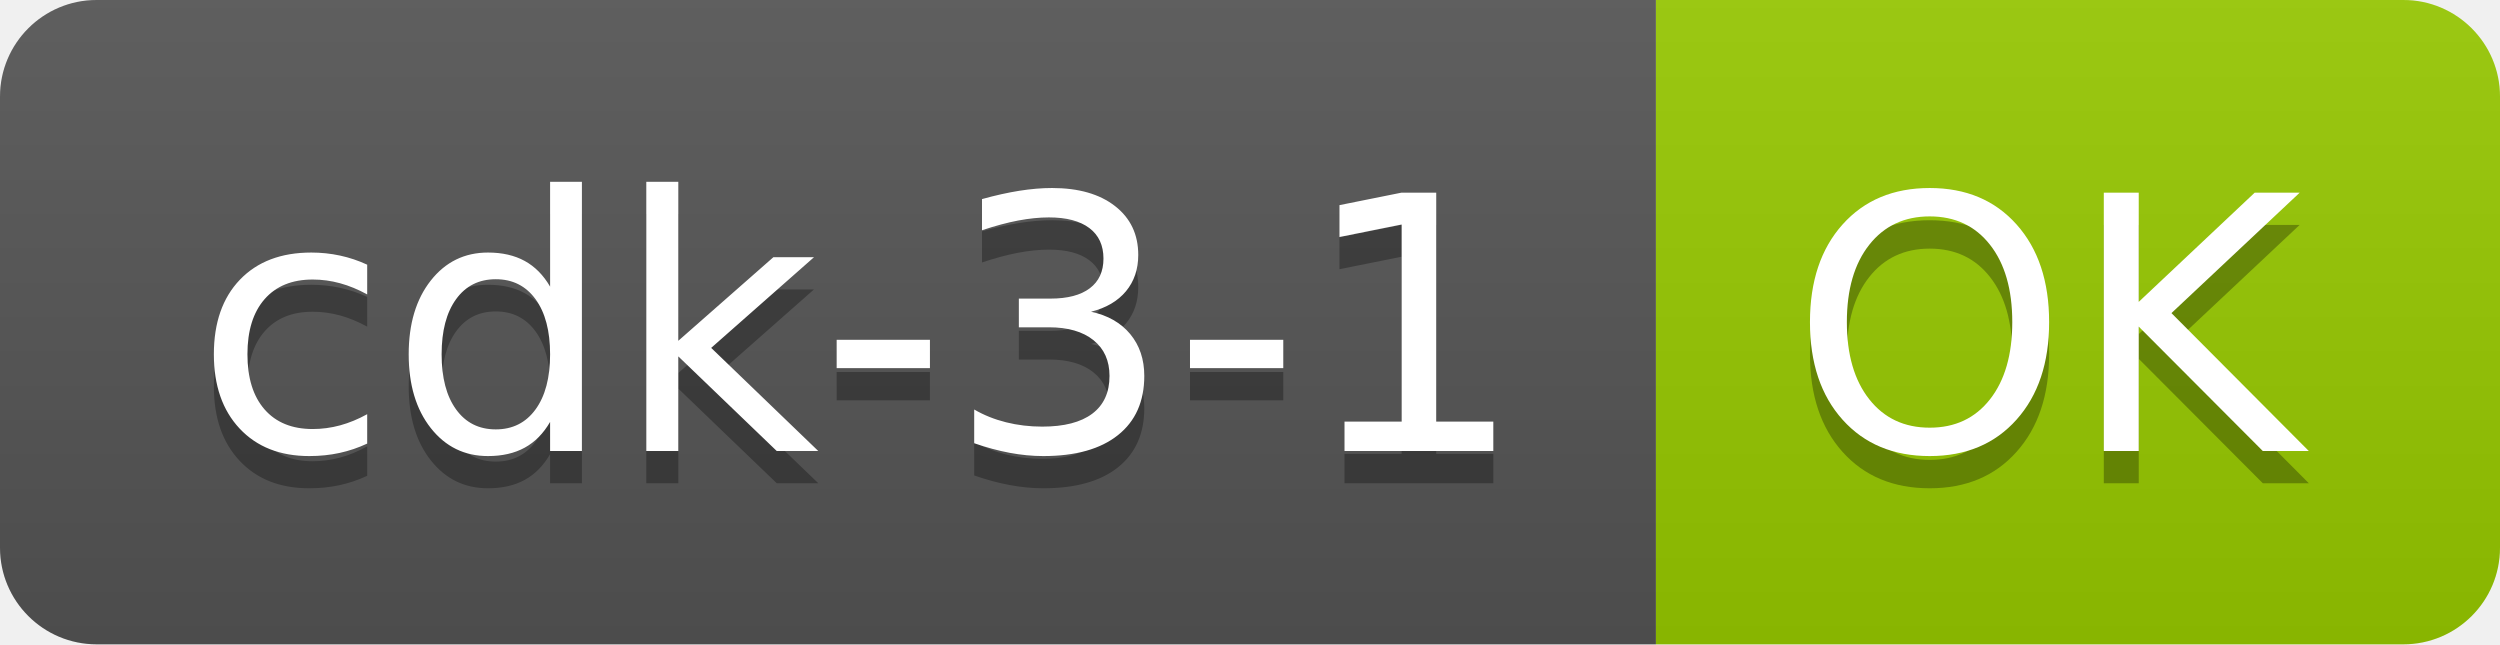
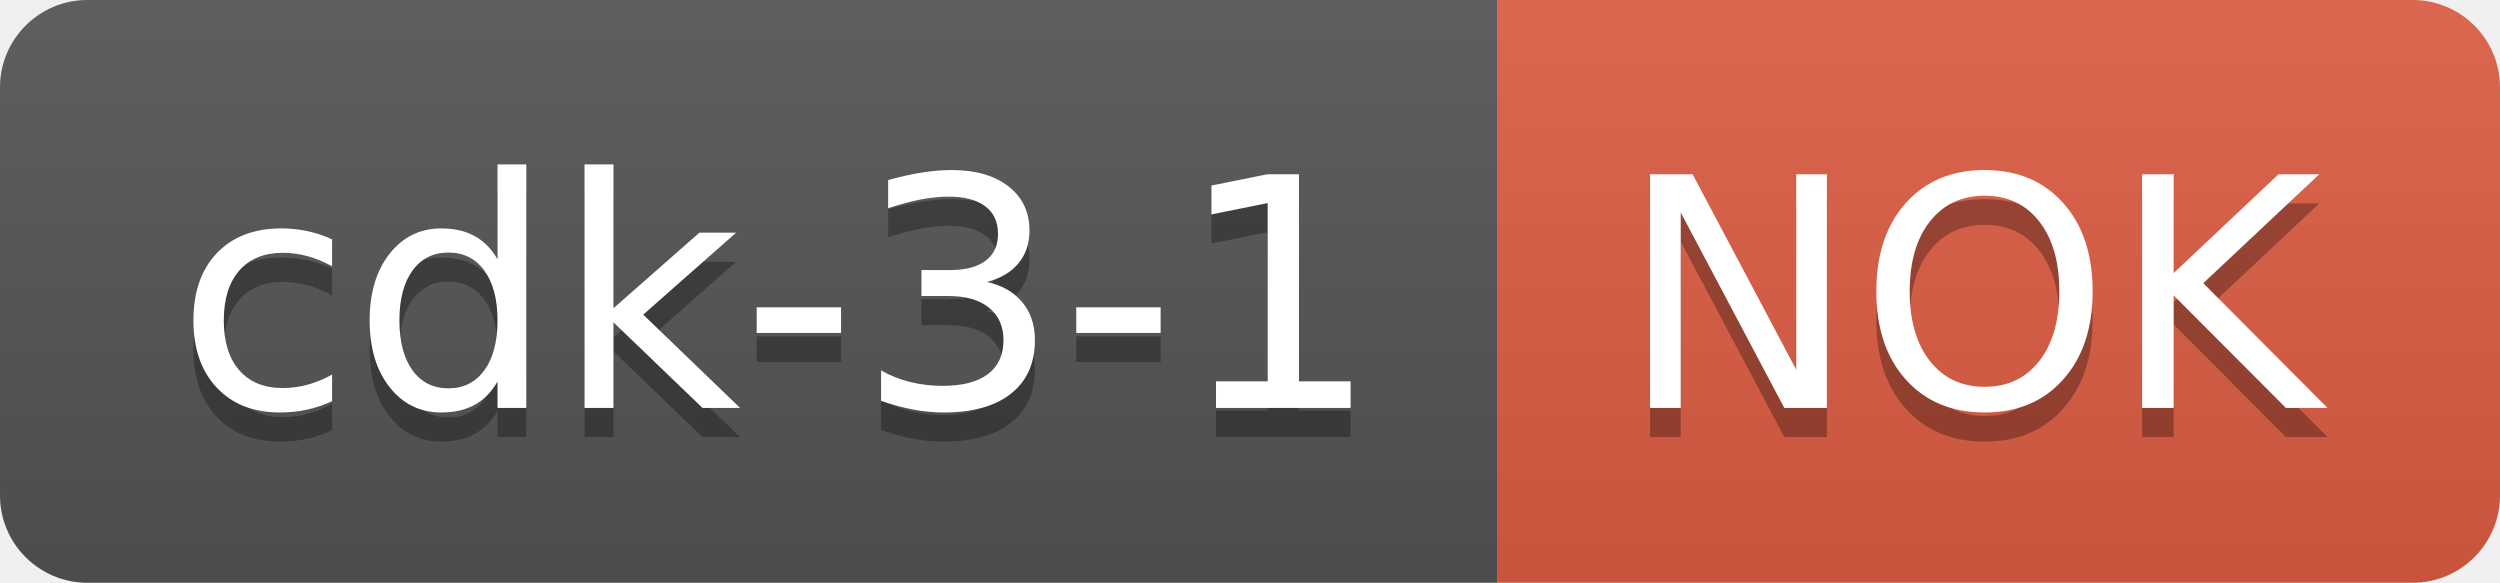
- <svg xmlns="http://www.w3.org/2000/svg" height="20" width="77.6">
+ <svg xmlns="http://www.w3.org/2000/svg" width="85.8" height="20">
  <linearGradient id="smooth" x2="0" y2="100%">
    <stop offset="0" stop-color="#bbb" stop-opacity=".1" />
    <stop offset="1" stop-opacity=".1" />
  </linearGradient>
  <clipPath id="round">
-     <rect fill="#fff" height="20" rx="3" width="77.6" />
+     <rect width="85.8" height="20" rx="3" fill="#fff" />
  </clipPath>
  <g clip-path="url(#round)">
-     <rect fill="#555" height="20" width="51.4" />
-     <rect fill="#97CA00" height="20" width="26.2" x="51.4" />
-     <rect fill="url(#smooth)" height="20" width="77.6" />
+     <rect width="51.4" height="20" fill="#555" />
+     <rect x="51.4" width="34.4" height="20" fill="#e05d44" />
+     <rect width="85.8" height="20" fill="url(#smooth)" />
  </g>
-   <g fill="#fff" font-family="DejaVu Sans,Verdana,Geneva,sans-serif" font-size="110" text-anchor="middle">
-     <text fill="#010101" fill-opacity=".3" lengthAdjust="spacing" textLength="414.0" transform="scale(0.1)" x="267.0" y="150">cdk-3-1</text>
-     <text lengthAdjust="spacing" textLength="414.0" transform="scale(0.1)" x="267.0" y="140">cdk-3-1</text>
-     <text fill="#010101" fill-opacity=".3" lengthAdjust="spacing" textLength="162.0" transform="scale(0.1)" x="635.0" y="150">OK</text>
-     <text lengthAdjust="spacing" textLength="162.0" transform="scale(0.1)" x="635.0" y="140">OK</text>
+   <g fill="#fff" text-anchor="middle" font-family="DejaVu Sans,Verdana,Geneva,sans-serif" font-size="110">
+     <text x="267.0" y="150" fill="#010101" fill-opacity=".3" transform="scale(0.1)" textLength="414.0" lengthAdjust="spacing">cdk-3-1</text>
+     <text x="267.0" y="140" transform="scale(0.1)" textLength="414.0" lengthAdjust="spacing">cdk-3-1</text>
+     <text x="676.0" y="150" fill="#010101" fill-opacity=".3" transform="scale(0.1)" textLength="244.0" lengthAdjust="spacing">NOK</text>
+     <text x="676.0" y="140" transform="scale(0.1)" textLength="244.0" lengthAdjust="spacing">NOK</text>
  </g>
</svg>
